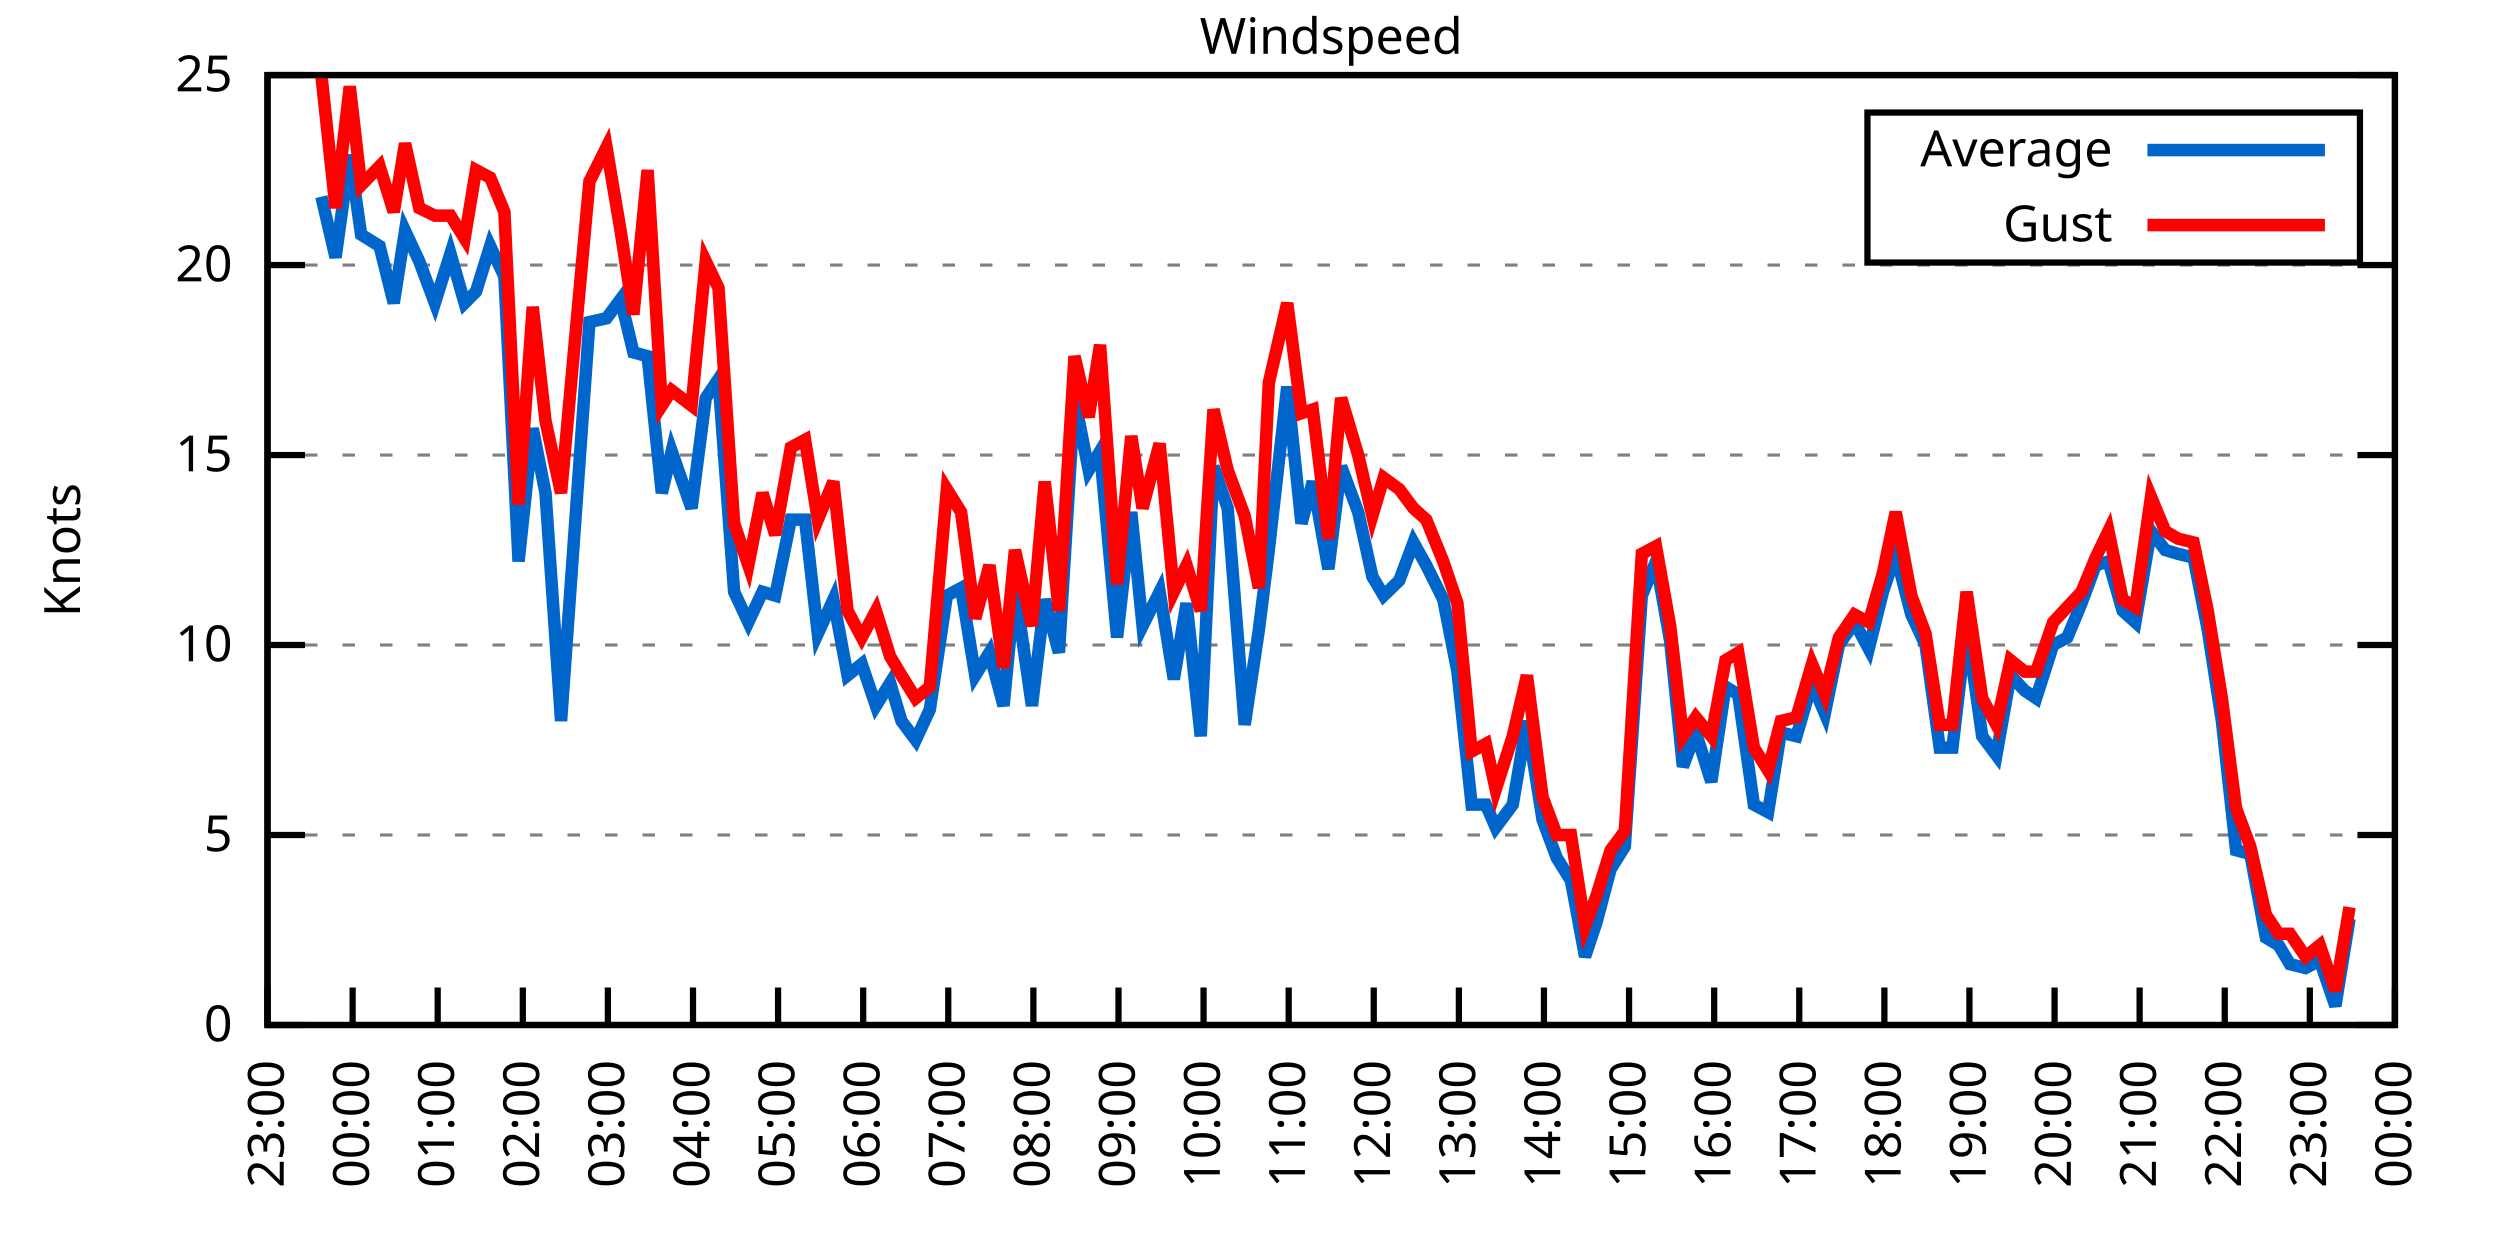
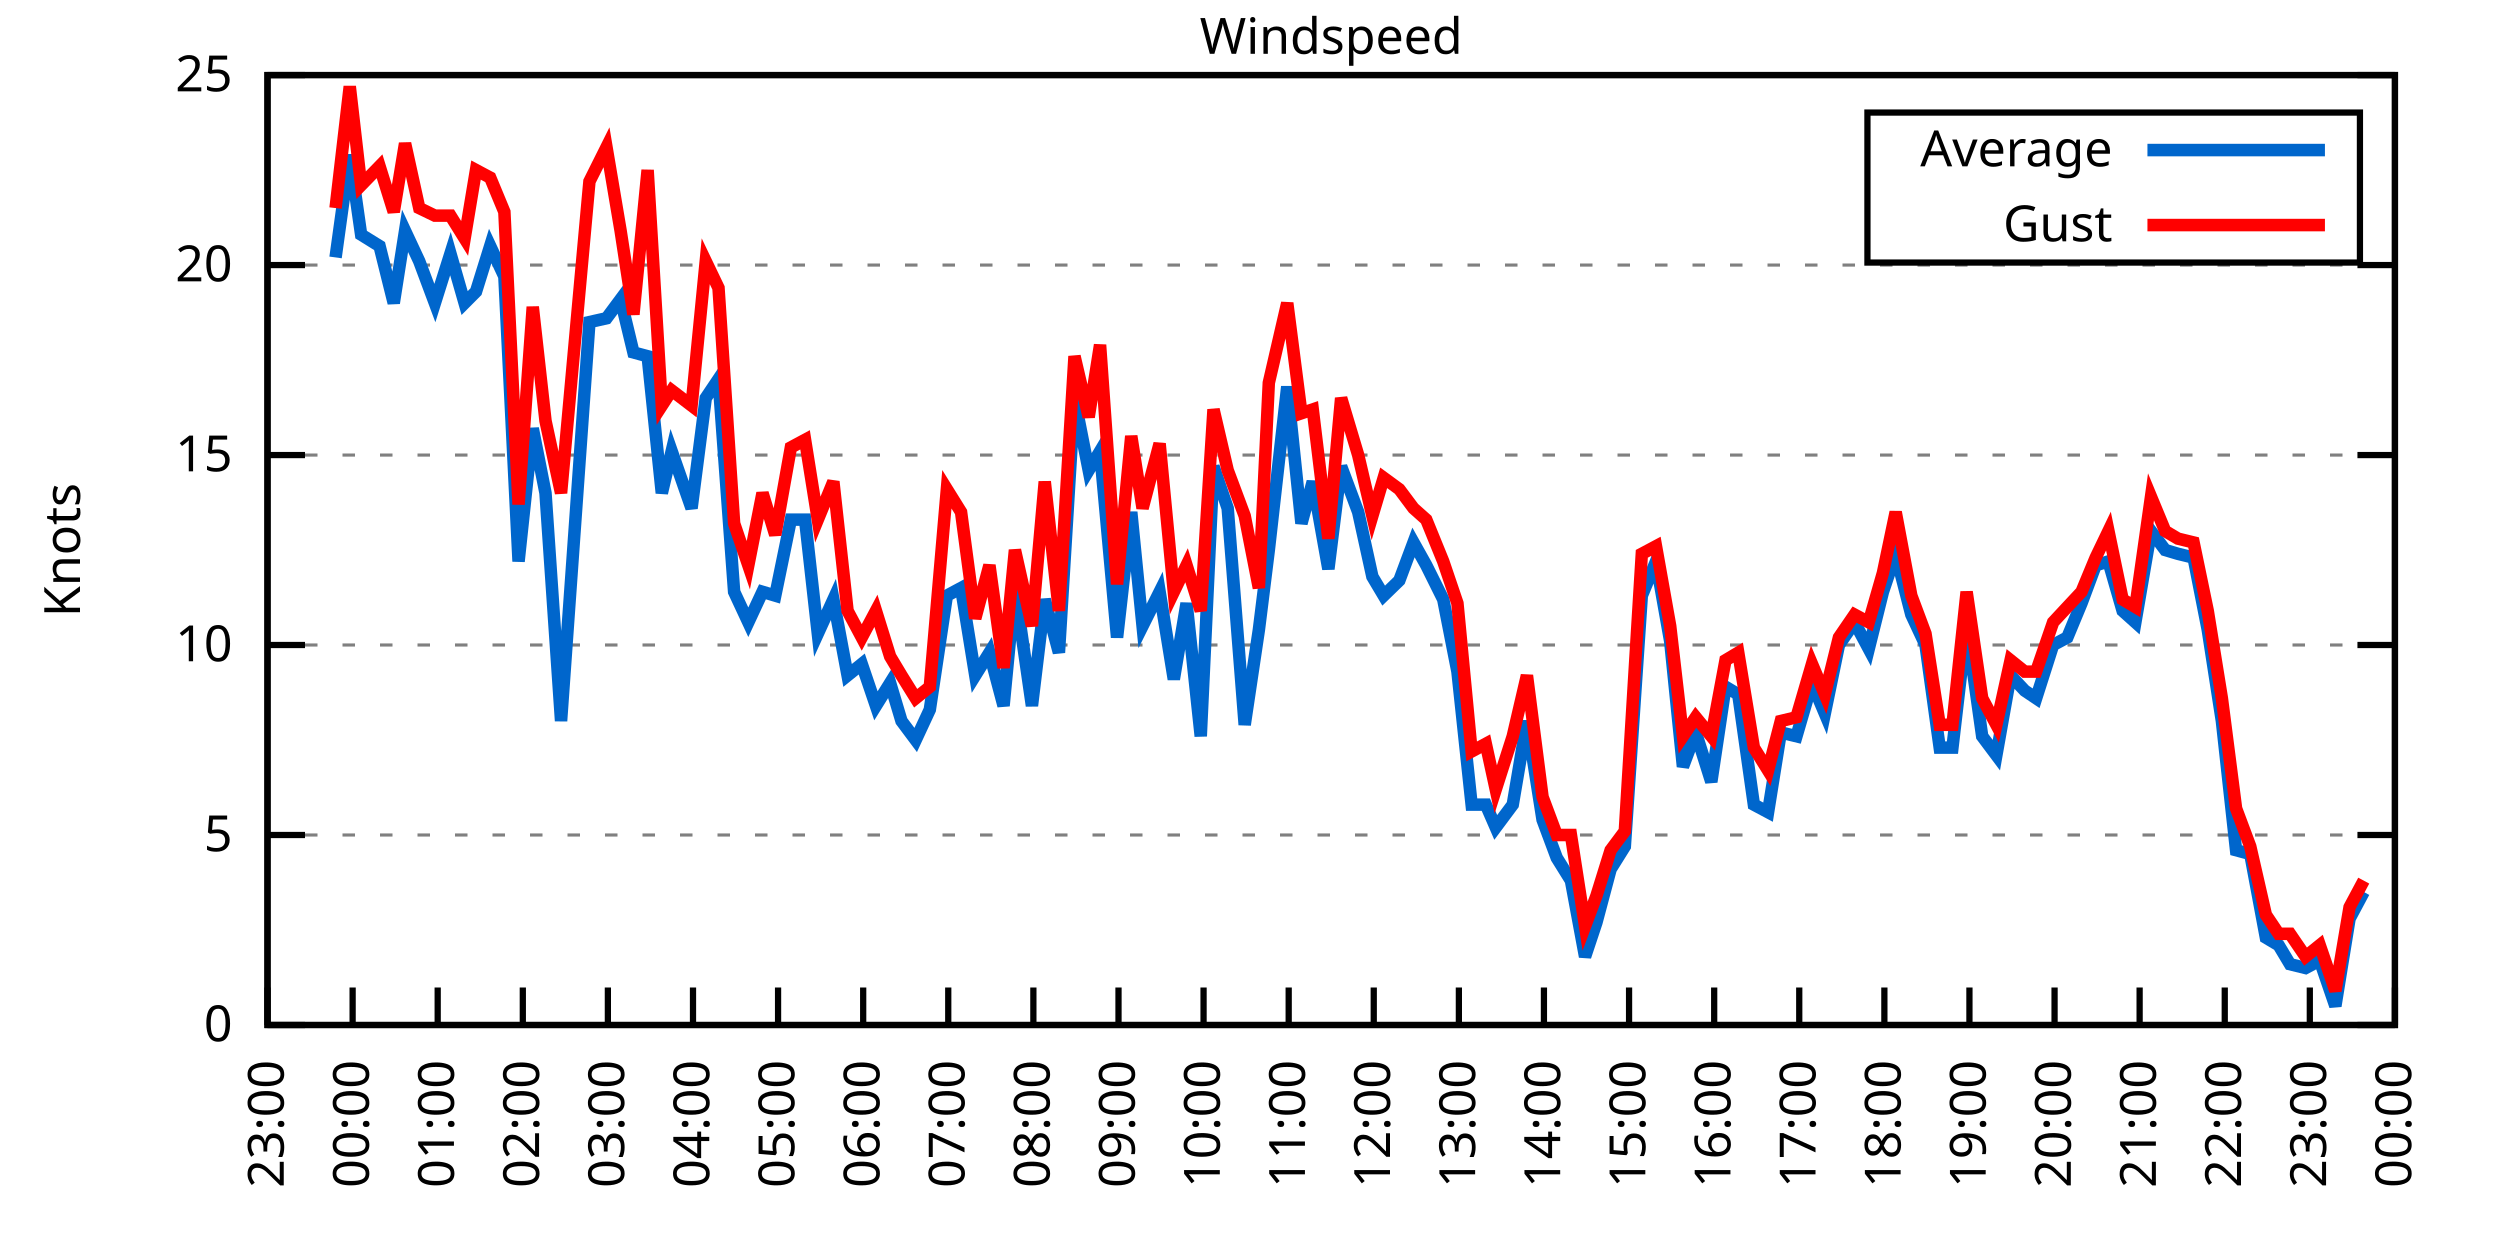
<svg xmlns="http://www.w3.org/2000/svg" xmlns:xlink="http://www.w3.org/1999/xlink" width="400" height="200" viewBox="0 0 400 200">
  <g id="gnuplot_canvas">
    <rect x="0" y="0" width="400" height="200" fill="none" />
    <defs>
      <circle id="gpDot" r="0.5" stroke-width="0.5" stroke="currentColor" />
      <path id="gpPt0" stroke-width="0.333" stroke="currentColor" d="M-1,0 h2 M0,-1 v2" />
      <path id="gpPt1" stroke-width="0.333" stroke="currentColor" d="M-1,-1 L1,1 M1,-1 L-1,1" />
      <path id="gpPt2" stroke-width="0.333" stroke="currentColor" d="M-1,0 L1,0 M0,-1 L0,1 M-1,-1 L1,1 M-1,1 L1,-1" />
      <rect id="gpPt3" stroke-width="0.333" stroke="currentColor" x="-1" y="-1" width="2" height="2" />
      <rect id="gpPt4" stroke-width="0.333" stroke="currentColor" fill="currentColor" x="-1" y="-1" width="2" height="2" />
      <circle id="gpPt5" stroke-width="0.333" stroke="currentColor" cx="0" cy="0" r="1" />
      <use xlink:href="#gpPt5" id="gpPt6" fill="currentColor" stroke="none" />
      <path id="gpPt7" stroke-width="0.333" stroke="currentColor" d="M0,-1.33 L-1.33,0.67 L1.33,0.67 z" />
      <use xlink:href="#gpPt7" id="gpPt8" fill="currentColor" stroke="none" />
      <use xlink:href="#gpPt7" id="gpPt9" stroke="currentColor" transform="rotate(180)" />
      <use xlink:href="#gpPt9" id="gpPt10" fill="currentColor" stroke="none" />
      <use xlink:href="#gpPt3" id="gpPt11" stroke="currentColor" transform="rotate(45)" />
      <use xlink:href="#gpPt11" id="gpPt12" fill="currentColor" stroke="none" />
      <path id="gpPt13" stroke-width="0.333" stroke="currentColor" d="M0,1.330 L1.265,0.411 L0.782,-1.067 L-0.782,-1.076 L-1.265,0.411 z" />
      <use xlink:href="#gpPt13" id="gpPt14" fill="currentColor" stroke="none" />
      <filter id="textbox" filterUnits="objectBoundingBox" x="0" y="0" height="1" width="1">
        <feFlood flood-color="white" flood-opacity="1" result="bgnd" />
        <feComposite in="SourceGraphic" in2="bgnd" operator="atop" />
      </filter>
      <filter id="greybox" filterUnits="objectBoundingBox" x="0" y="0" height="1" width="1">
        <feFlood flood-color="lightgrey" flood-opacity="1" result="grey" />
        <feComposite in="SourceGraphic" in2="grey" operator="atop" />
      </filter>
    </defs>
    <g fill="none" color="white" stroke="currentColor" stroke-width="1.00" stroke-linecap="butt" stroke-linejoin="miter">
</g>
    <g fill="none" color="black" stroke="currentColor" stroke-width="1.00" stroke-linecap="butt" stroke-linejoin="miter">
      <g stroke="none" shape-rendering="crispEdges">
        <polygon fill="rgb(255, 255, 255)" points="42.80,164.00 383.18,164.00 383.18,12.02 42.80,12.02 " />
      </g>
    </g>
    <g fill="none" color="black" stroke="currentColor" stroke-width="1.00" stroke-linecap="butt" stroke-linejoin="miter">
</g>
    <g fill="none" color="black" stroke="black" stroke-width="0.50" stroke-linecap="butt" stroke-linejoin="miter">
</g>
    <g fill="none" color="gray" stroke="currentColor" stroke-width="0.50" stroke-linecap="butt" stroke-linejoin="miter">
      <path stroke="gray" stroke-dasharray="2,4" class="gridline" d="M42.80,164.00 L383.19,164.00  " />
    </g>
    <g fill="none" color="gray" stroke="gray" stroke-width="1.00" stroke-linecap="butt" stroke-linejoin="miter">
</g>
    <g fill="none" color="black" stroke="currentColor" stroke-width="1.00" stroke-linecap="butt" stroke-linejoin="miter">
      <path stroke="black" d="M42.80,164.00 L48.80,164.00 M383.19,164.00 L377.19,164.00  " />
      <g transform="translate(37.20,166.60)" stroke="none" fill="black" font-family="Sans" font-size="8.00" text-anchor="end">
        <text>
          <tspan font-family="Sans"> 0</tspan>
        </text>
      </g>
    </g>
    <g fill="none" color="black" stroke="currentColor" stroke-width="1.00" stroke-linecap="butt" stroke-linejoin="miter">
</g>
    <g fill="none" color="black" stroke="black" stroke-width="0.50" stroke-linecap="butt" stroke-linejoin="miter">
</g>
    <g fill="none" color="gray" stroke="currentColor" stroke-width="0.50" stroke-linecap="butt" stroke-linejoin="miter">
      <path stroke="gray" stroke-dasharray="2,4" class="gridline" d="M42.80,133.60 L383.19,133.60  " />
    </g>
    <g fill="none" color="gray" stroke="gray" stroke-width="1.00" stroke-linecap="butt" stroke-linejoin="miter">
</g>
    <g fill="none" color="black" stroke="currentColor" stroke-width="1.00" stroke-linecap="butt" stroke-linejoin="miter">
      <path stroke="black" d="M42.80,133.60 L48.80,133.60 M383.19,133.60 L377.19,133.60  " />
      <g transform="translate(37.20,136.20)" stroke="none" fill="black" font-family="Sans" font-size="8.00" text-anchor="end">
        <text>
          <tspan font-family="Sans"> 5</tspan>
        </text>
      </g>
    </g>
    <g fill="none" color="black" stroke="currentColor" stroke-width="1.00" stroke-linecap="butt" stroke-linejoin="miter">
</g>
    <g fill="none" color="black" stroke="black" stroke-width="0.50" stroke-linecap="butt" stroke-linejoin="miter">
</g>
    <g fill="none" color="gray" stroke="currentColor" stroke-width="0.50" stroke-linecap="butt" stroke-linejoin="miter">
      <path stroke="gray" stroke-dasharray="2,4" class="gridline" d="M42.80,103.20 L383.19,103.20  " />
    </g>
    <g fill="none" color="gray" stroke="gray" stroke-width="1.00" stroke-linecap="butt" stroke-linejoin="miter">
</g>
    <g fill="none" color="black" stroke="currentColor" stroke-width="1.00" stroke-linecap="butt" stroke-linejoin="miter">
      <path stroke="black" d="M42.80,103.20 L48.80,103.20 M383.19,103.20 L377.19,103.20  " />
      <g transform="translate(37.20,105.80)" stroke="none" fill="black" font-family="Sans" font-size="8.00" text-anchor="end">
        <text>
          <tspan font-family="Sans"> 10</tspan>
        </text>
      </g>
    </g>
    <g fill="none" color="black" stroke="currentColor" stroke-width="1.00" stroke-linecap="butt" stroke-linejoin="miter">
</g>
    <g fill="none" color="black" stroke="black" stroke-width="0.50" stroke-linecap="butt" stroke-linejoin="miter">
</g>
    <g fill="none" color="gray" stroke="currentColor" stroke-width="0.50" stroke-linecap="butt" stroke-linejoin="miter">
      <path stroke="gray" stroke-dasharray="2,4" class="gridline" d="M42.80,72.81 L383.19,72.81  " />
    </g>
    <g fill="none" color="gray" stroke="gray" stroke-width="1.00" stroke-linecap="butt" stroke-linejoin="miter">
</g>
    <g fill="none" color="black" stroke="currentColor" stroke-width="1.00" stroke-linecap="butt" stroke-linejoin="miter">
      <path stroke="black" d="M42.80,72.81 L48.80,72.81 M383.19,72.81 L377.19,72.81  " />
      <g transform="translate(37.20,75.41)" stroke="none" fill="black" font-family="Sans" font-size="8.00" text-anchor="end">
        <text>
          <tspan font-family="Sans"> 15</tspan>
        </text>
      </g>
    </g>
    <g fill="none" color="black" stroke="currentColor" stroke-width="1.00" stroke-linecap="butt" stroke-linejoin="miter">
</g>
    <g fill="none" color="black" stroke="black" stroke-width="0.50" stroke-linecap="butt" stroke-linejoin="miter">
</g>
    <g fill="none" color="gray" stroke="currentColor" stroke-width="0.50" stroke-linecap="butt" stroke-linejoin="miter">
      <path stroke="gray" stroke-dasharray="2,4" class="gridline" d="M42.80,42.41 L383.19,42.41  " />
    </g>
    <g fill="none" color="gray" stroke="gray" stroke-width="1.00" stroke-linecap="butt" stroke-linejoin="miter">
</g>
    <g fill="none" color="black" stroke="currentColor" stroke-width="1.00" stroke-linecap="butt" stroke-linejoin="miter">
      <path stroke="black" d="M42.80,42.41 L48.80,42.41 M383.19,42.41 L377.19,42.41  " />
      <g transform="translate(37.20,45.01)" stroke="none" fill="black" font-family="Sans" font-size="8.00" text-anchor="end">
        <text>
          <tspan font-family="Sans"> 20</tspan>
        </text>
      </g>
    </g>
    <g fill="none" color="black" stroke="currentColor" stroke-width="1.00" stroke-linecap="butt" stroke-linejoin="miter">
</g>
    <g fill="none" color="black" stroke="black" stroke-width="0.50" stroke-linecap="butt" stroke-linejoin="miter">
</g>
    <g fill="none" color="gray" stroke="currentColor" stroke-width="0.50" stroke-linecap="butt" stroke-linejoin="miter">
      <path stroke="gray" stroke-dasharray="2,4" class="gridline" d="M42.80,12.01 L383.19,12.01  " />
    </g>
    <g fill="none" color="gray" stroke="gray" stroke-width="1.00" stroke-linecap="butt" stroke-linejoin="miter">
</g>
    <g fill="none" color="black" stroke="currentColor" stroke-width="1.00" stroke-linecap="butt" stroke-linejoin="miter">
      <path stroke="black" d="M42.80,12.01 L48.80,12.01 M383.19,12.01 L377.19,12.01  " />
      <g transform="translate(37.20,14.61)" stroke="none" fill="black" font-family="Sans" font-size="8.00" text-anchor="end">
        <text>
          <tspan font-family="Sans"> 25</tspan>
        </text>
      </g>
    </g>
    <g fill="none" color="black" stroke="currentColor" stroke-width="1.00" stroke-linecap="butt" stroke-linejoin="miter">
      <path stroke="black" d="M42.80,164.00 L42.80,158.00  " />
      <g transform="translate(45.40,169.60) rotate(270.00)" stroke="none" fill="black" font-family="Sans" font-size="8.00" text-anchor="end">
        <text>
          <tspan font-family="Sans">23:00</tspan>
        </text>
      </g>
    </g>
    <g fill="none" color="black" stroke="currentColor" stroke-width="1.00" stroke-linecap="butt" stroke-linejoin="miter">
      <path stroke="black" d="M56.42,164.00 L56.42,158.00  " />
      <g transform="translate(59.02,169.60) rotate(270.00)" stroke="none" fill="black" font-family="Sans" font-size="8.00" text-anchor="end">
        <text>
          <tspan font-family="Sans">00:00</tspan>
        </text>
      </g>
    </g>
    <g fill="none" color="black" stroke="currentColor" stroke-width="1.00" stroke-linecap="butt" stroke-linejoin="miter">
      <path stroke="black" d="M70.03,164.00 L70.03,158.00  " />
      <g transform="translate(72.63,169.60) rotate(270.00)" stroke="none" fill="black" font-family="Sans" font-size="8.00" text-anchor="end">
        <text>
          <tspan font-family="Sans">01:00</tspan>
        </text>
      </g>
    </g>
    <g fill="none" color="black" stroke="currentColor" stroke-width="1.00" stroke-linecap="butt" stroke-linejoin="miter">
      <path stroke="black" d="M83.65,164.00 L83.65,158.00  " />
      <g transform="translate(86.25,169.60) rotate(270.00)" stroke="none" fill="black" font-family="Sans" font-size="8.00" text-anchor="end">
        <text>
          <tspan font-family="Sans">02:00</tspan>
        </text>
      </g>
    </g>
    <g fill="none" color="black" stroke="currentColor" stroke-width="1.00" stroke-linecap="butt" stroke-linejoin="miter">
      <path stroke="black" d="M97.26,164.00 L97.26,158.00  " />
      <g transform="translate(99.86,169.60) rotate(270.00)" stroke="none" fill="black" font-family="Sans" font-size="8.00" text-anchor="end">
        <text>
          <tspan font-family="Sans">03:00</tspan>
        </text>
      </g>
    </g>
    <g fill="none" color="black" stroke="currentColor" stroke-width="1.00" stroke-linecap="butt" stroke-linejoin="miter">
      <path stroke="black" d="M110.88,164.00 L110.88,158.00  " />
      <g transform="translate(113.48,169.60) rotate(270.00)" stroke="none" fill="black" font-family="Sans" font-size="8.00" text-anchor="end">
        <text>
          <tspan font-family="Sans">04:00</tspan>
        </text>
      </g>
    </g>
    <g fill="none" color="black" stroke="currentColor" stroke-width="1.00" stroke-linecap="butt" stroke-linejoin="miter">
      <path stroke="black" d="M124.49,164.00 L124.49,158.00  " />
      <g transform="translate(127.09,169.60) rotate(270.00)" stroke="none" fill="black" font-family="Sans" font-size="8.00" text-anchor="end">
        <text>
          <tspan font-family="Sans">05:00</tspan>
        </text>
      </g>
    </g>
    <g fill="none" color="black" stroke="currentColor" stroke-width="1.00" stroke-linecap="butt" stroke-linejoin="miter">
      <path stroke="black" d="M138.11,164.00 L138.11,158.00  " />
      <g transform="translate(140.71,169.60) rotate(270.00)" stroke="none" fill="black" font-family="Sans" font-size="8.00" text-anchor="end">
        <text>
          <tspan font-family="Sans">06:00</tspan>
        </text>
      </g>
    </g>
    <g fill="none" color="black" stroke="currentColor" stroke-width="1.00" stroke-linecap="butt" stroke-linejoin="miter">
      <path stroke="black" d="M151.72,164.00 L151.72,158.00  " />
      <g transform="translate(154.32,169.60) rotate(270.00)" stroke="none" fill="black" font-family="Sans" font-size="8.00" text-anchor="end">
        <text>
          <tspan font-family="Sans">07:00</tspan>
        </text>
      </g>
    </g>
    <g fill="none" color="black" stroke="currentColor" stroke-width="1.00" stroke-linecap="butt" stroke-linejoin="miter">
      <path stroke="black" d="M165.34,164.00 L165.34,158.00  " />
      <g transform="translate(167.94,169.60) rotate(270.00)" stroke="none" fill="black" font-family="Sans" font-size="8.00" text-anchor="end">
        <text>
          <tspan font-family="Sans">08:00</tspan>
        </text>
      </g>
    </g>
    <g fill="none" color="black" stroke="currentColor" stroke-width="1.00" stroke-linecap="butt" stroke-linejoin="miter">
      <path stroke="black" d="M178.96,164.00 L178.96,158.00  " />
      <g transform="translate(181.56,169.60) rotate(270.00)" stroke="none" fill="black" font-family="Sans" font-size="8.00" text-anchor="end">
        <text>
          <tspan font-family="Sans">09:00</tspan>
        </text>
      </g>
    </g>
    <g fill="none" color="black" stroke="currentColor" stroke-width="1.00" stroke-linecap="butt" stroke-linejoin="miter">
      <path stroke="black" d="M192.57,164.00 L192.57,158.00  " />
      <g transform="translate(195.17,169.60) rotate(270.00)" stroke="none" fill="black" font-family="Sans" font-size="8.00" text-anchor="end">
        <text>
          <tspan font-family="Sans">10:00</tspan>
        </text>
      </g>
    </g>
    <g fill="none" color="black" stroke="currentColor" stroke-width="1.00" stroke-linecap="butt" stroke-linejoin="miter">
      <path stroke="black" d="M206.19,164.00 L206.19,158.00  " />
      <g transform="translate(208.79,169.60) rotate(270.00)" stroke="none" fill="black" font-family="Sans" font-size="8.00" text-anchor="end">
        <text>
          <tspan font-family="Sans">11:00</tspan>
        </text>
      </g>
    </g>
    <g fill="none" color="black" stroke="currentColor" stroke-width="1.00" stroke-linecap="butt" stroke-linejoin="miter">
      <path stroke="black" d="M219.80,164.00 L219.80,158.00  " />
      <g transform="translate(222.40,169.60) rotate(270.00)" stroke="none" fill="black" font-family="Sans" font-size="8.00" text-anchor="end">
        <text>
          <tspan font-family="Sans">12:00</tspan>
        </text>
      </g>
    </g>
    <g fill="none" color="black" stroke="currentColor" stroke-width="1.00" stroke-linecap="butt" stroke-linejoin="miter">
      <path stroke="black" d="M233.42,164.00 L233.42,158.00  " />
      <g transform="translate(236.02,169.60) rotate(270.00)" stroke="none" fill="black" font-family="Sans" font-size="8.00" text-anchor="end">
        <text>
          <tspan font-family="Sans">13:00</tspan>
        </text>
      </g>
    </g>
    <g fill="none" color="black" stroke="currentColor" stroke-width="1.00" stroke-linecap="butt" stroke-linejoin="miter">
      <path stroke="black" d="M247.03,164.00 L247.03,158.00  " />
      <g transform="translate(249.63,169.60) rotate(270.00)" stroke="none" fill="black" font-family="Sans" font-size="8.00" text-anchor="end">
        <text>
          <tspan font-family="Sans">14:00</tspan>
        </text>
      </g>
    </g>
    <g fill="none" color="black" stroke="currentColor" stroke-width="1.00" stroke-linecap="butt" stroke-linejoin="miter">
      <path stroke="black" d="M260.65,164.00 L260.65,158.00  " />
      <g transform="translate(263.25,169.60) rotate(270.00)" stroke="none" fill="black" font-family="Sans" font-size="8.00" text-anchor="end">
        <text>
          <tspan font-family="Sans">15:00</tspan>
        </text>
      </g>
    </g>
    <g fill="none" color="black" stroke="currentColor" stroke-width="1.00" stroke-linecap="butt" stroke-linejoin="miter">
      <path stroke="black" d="M274.27,164.00 L274.27,158.00  " />
      <g transform="translate(276.87,169.60) rotate(270.00)" stroke="none" fill="black" font-family="Sans" font-size="8.00" text-anchor="end">
        <text>
          <tspan font-family="Sans">16:00</tspan>
        </text>
      </g>
    </g>
    <g fill="none" color="black" stroke="currentColor" stroke-width="1.00" stroke-linecap="butt" stroke-linejoin="miter">
      <path stroke="black" d="M287.88,164.00 L287.88,158.00  " />
      <g transform="translate(290.48,169.60) rotate(270.00)" stroke="none" fill="black" font-family="Sans" font-size="8.00" text-anchor="end">
        <text>
          <tspan font-family="Sans">17:00</tspan>
        </text>
      </g>
    </g>
    <g fill="none" color="black" stroke="currentColor" stroke-width="1.00" stroke-linecap="butt" stroke-linejoin="miter">
      <path stroke="black" d="M301.50,164.00 L301.50,158.00  " />
      <g transform="translate(304.10,169.60) rotate(270.00)" stroke="none" fill="black" font-family="Sans" font-size="8.00" text-anchor="end">
        <text>
          <tspan font-family="Sans">18:00</tspan>
        </text>
      </g>
    </g>
    <g fill="none" color="black" stroke="currentColor" stroke-width="1.00" stroke-linecap="butt" stroke-linejoin="miter">
      <path stroke="black" d="M315.11,164.00 L315.11,158.00  " />
      <g transform="translate(317.71,169.60) rotate(270.00)" stroke="none" fill="black" font-family="Sans" font-size="8.00" text-anchor="end">
        <text>
          <tspan font-family="Sans">19:00</tspan>
        </text>
      </g>
    </g>
    <g fill="none" color="black" stroke="currentColor" stroke-width="1.00" stroke-linecap="butt" stroke-linejoin="miter">
      <path stroke="black" d="M328.73,164.00 L328.73,158.00  " />
      <g transform="translate(331.33,169.60) rotate(270.00)" stroke="none" fill="black" font-family="Sans" font-size="8.00" text-anchor="end">
        <text>
          <tspan font-family="Sans">20:00</tspan>
        </text>
      </g>
    </g>
    <g fill="none" color="black" stroke="currentColor" stroke-width="1.00" stroke-linecap="butt" stroke-linejoin="miter">
      <path stroke="black" d="M342.34,164.00 L342.34,158.00  " />
      <g transform="translate(344.94,169.60) rotate(270.00)" stroke="none" fill="black" font-family="Sans" font-size="8.00" text-anchor="end">
        <text>
          <tspan font-family="Sans">21:00</tspan>
        </text>
      </g>
    </g>
    <g fill="none" color="black" stroke="currentColor" stroke-width="1.00" stroke-linecap="butt" stroke-linejoin="miter">
      <path stroke="black" d="M355.96,164.00 L355.96,158.00  " />
      <g transform="translate(358.56,169.60) rotate(270.00)" stroke="none" fill="black" font-family="Sans" font-size="8.00" text-anchor="end">
        <text>
          <tspan font-family="Sans">22:00</tspan>
        </text>
      </g>
    </g>
    <g fill="none" color="black" stroke="currentColor" stroke-width="1.00" stroke-linecap="butt" stroke-linejoin="miter">
      <path stroke="black" d="M369.57,164.00 L369.57,158.00  " />
      <g transform="translate(372.17,169.60) rotate(270.00)" stroke="none" fill="black" font-family="Sans" font-size="8.00" text-anchor="end">
        <text>
          <tspan font-family="Sans">23:00</tspan>
        </text>
      </g>
    </g>
    <g fill="none" color="black" stroke="currentColor" stroke-width="1.00" stroke-linecap="butt" stroke-linejoin="miter">
      <path stroke="black" d="M383.19,164.00 L383.19,158.00  " />
      <g transform="translate(385.79,169.60) rotate(270.00)" stroke="none" fill="black" font-family="Sans" font-size="8.00" text-anchor="end">
        <text>
          <tspan font-family="Sans">00:00</tspan>
        </text>
      </g>
    </g>
    <g fill="none" color="black" stroke="currentColor" stroke-width="1.00" stroke-linecap="butt" stroke-linejoin="miter">
</g>
    <g fill="none" color="black" stroke="currentColor" stroke-width="1.00" stroke-linecap="butt" stroke-linejoin="miter">
      <path stroke="black" d="M42.80,12.01 L42.80,164.00 L383.19,164.00 L383.19,12.01 L42.80,12.01 Z  " />
    </g>
    <g fill="none" color="black" stroke="currentColor" stroke-width="1.00" stroke-linecap="butt" stroke-linejoin="miter">
</g>
    <g fill="none" color="black" stroke="currentColor" stroke-width="1.00" stroke-linecap="butt" stroke-linejoin="miter">
      <path stroke="black" d="M298.79,42.01 L298.79,18.01 L377.59,18.01 L377.59,42.01 L298.79,42.01 Z  " />
    </g>
    <g id="Windspeed_plot_1">
      <g fill="none" color="white" stroke="black" stroke-width="2.00" stroke-linecap="butt" stroke-linejoin="miter">
</g>
      <g fill="none" color="black" stroke="currentColor" stroke-width="2.00" stroke-linecap="butt" stroke-linejoin="miter">
        <g transform="translate(337.99,26.61)" stroke="none" fill="black" font-family="Sans" font-size="8.00" text-anchor="end">
          <text>
            <tspan font-family="Sans">Average</tspan>
          </text>
        </g>
      </g>
      <g fill="none" color="black" stroke="currentColor" stroke-width="2.00" stroke-linecap="butt" stroke-linejoin="miter">
-         <path stroke="rgb(  0, 102, 204)" d="M343.59,24.01 L371.99,24.01 M51.42,31.46 L53.69,41.19 L55.96,24.78 L57.78,37.54 L60.73,39.37 L63.00,48.49   L64.81,36.94 L67.08,41.80 L69.58,48.49 L72.07,40.58 L74.34,48.49 L76.16,46.66 L78.43,39.37 L80.70,44.23   L82.97,89.83 L85.24,68.55 L87.28,78.89 L89.77,115.36 L94.31,51.53 L97.04,50.92 L99.30,47.88 L101.35,56.39   L103.62,57.00 L105.89,78.89 L107.47,72.20 L110.65,81.32 L112.92,63.69 L114.96,60.65 L117.46,94.69 L119.73,99.56   L122.00,94.69 L124.04,95.30 L126.54,83.14 L128.81,83.14 L130.85,101.38 L133.34,95.91 L135.61,108.07 L137.88,106.24   L140.15,112.93 L142.42,109.28 L144.24,115.36 L146.51,118.40 L148.77,113.54 L151.50,95.30 L153.77,94.08 L156.04,108.07   L158.31,104.42 L160.57,112.93 L162.39,94.08 L165.11,112.93 L167.16,95.91 L169.43,104.42 L171.92,63.69 L174.19,75.24   L176.01,72.20 L178.73,101.99 L181.00,81.93 L182.81,100.16 L185.54,94.69 L187.81,108.68 L189.85,96.52 L192.12,117.80   L194.16,74.63 L196.43,81.32 L199.15,115.97 L201.42,100.77 L203.01,88.00 L205.96,61.86 L208.23,83.75 L210.04,77.06   L212.54,91.04 L214.58,74.63 L217.31,81.93 L219.58,92.26 L221.39,95.30 L223.89,92.87 L226.16,86.79 L228.20,90.44   L230.92,95.91 L233.19,107.46 L235.46,128.74 L237.73,128.74 L239.32,132.39 L242.04,128.74 L244.31,115.36 L246.81,131.17   L249.08,137.25 L251.35,140.90 L253.61,153.06 L255.43,147.59 L257.70,139.07 L259.97,135.43 L262.69,95.30 L264.96,89.83   L267.23,102.60 L269.27,122.66 L271.32,117.19 L273.81,125.09 L276.08,109.89 L278.12,111.11 L280.62,128.74 L282.89,129.95   L284.93,117.19 L287.43,117.80 L289.92,109.28 L291.97,114.15 L294.23,103.20 L296.73,99.56 L299.00,103.81 L301.27,94.69   L303.31,88.61 L305.81,98.34 L308.08,103.20 L310.35,119.62 L312.39,119.62 L314.66,100.16 L317.15,117.80 L319.42,120.83   L321.69,108.07 L323.96,110.50 L325.78,111.72 L328.50,103.20 L330.77,101.99 L333.04,96.52 L335.31,90.44 L337.35,89.83   L339.62,97.73 L341.66,99.56 L344.16,84.97 L346.43,88.00 L348.47,88.61 L350.97,89.22 L353.24,100.77 L355.50,115.36   L357.77,136.03 L360.04,136.64 L362.54,150.02 L364.58,151.23 L366.40,154.27 L368.89,154.88 L371.16,153.66 L373.66,160.96   L375.93,146.98  " />
+         <path stroke="rgb(  0, 102, 204)" d="M343.59,24.01 L371.99,24.01 M53.69,41.19 L55.96,24.78 L57.78,37.54 L60.73,39.37 L63.00,48.49 L64.81,36.94   L67.08,41.80 L69.58,48.49 L72.07,40.58 L74.34,48.49 L76.16,46.66 L78.43,39.37 L80.70,44.23 L82.97,89.83   L85.24,68.55 L87.28,78.89 L89.77,115.36 L94.31,51.53 L97.04,50.92 L99.30,47.88 L101.35,56.39 L103.62,57.00   L105.89,78.89 L107.47,72.20 L110.65,81.32 L112.92,63.69 L114.96,60.65 L117.46,94.69 L119.73,99.56 L122.00,94.69   L124.04,95.30 L126.54,83.14 L128.81,83.14 L130.85,101.38 L133.34,95.91 L135.61,108.07 L137.88,106.24 L140.15,112.93   L142.42,109.28 L144.24,115.36 L146.51,118.40 L148.77,113.54 L151.50,95.30 L153.77,94.08 L156.04,108.07 L158.31,104.42   L160.57,112.93 L162.39,94.08 L165.11,112.93 L167.16,95.91 L169.43,104.42 L171.92,63.69 L174.19,75.24 L176.01,72.20   L178.73,101.99 L181.00,81.93 L182.81,100.16 L185.54,94.69 L187.81,108.68 L189.85,96.52 L192.12,117.80 L194.16,74.63   L196.43,81.32 L199.15,115.97 L201.42,100.77 L203.01,88.00 L205.96,61.86 L208.23,83.75 L210.04,77.06 L212.54,91.04   L214.58,74.63 L217.31,81.93 L219.58,92.26 L221.39,95.30 L223.89,92.87 L226.16,86.79 L228.20,90.44 L230.92,95.91   L233.19,107.46 L235.46,128.74 L237.73,128.74 L239.32,132.39 L242.04,128.74 L244.31,115.36 L246.81,131.17 L249.08,137.25   L251.35,140.90 L253.61,153.06 L255.43,147.59 L257.70,139.07 L259.97,135.43 L262.69,95.30 L264.96,89.83 L267.23,102.60   L269.27,122.66 L271.32,117.19 L273.81,125.09 L276.08,109.89 L278.12,111.11 L280.62,128.74 L282.89,129.95 L284.93,117.19   L287.43,117.80 L289.92,109.28 L291.97,114.15 L294.23,103.20 L296.73,99.56 L299.00,103.81 L301.27,94.69 L303.31,88.61   L305.81,98.34 L308.08,103.20 L310.35,119.62 L312.39,119.62 L314.66,100.16 L317.15,117.80 L319.42,120.83 L321.69,108.07   L323.96,110.50 L325.78,111.72 L328.50,103.20 L330.77,101.99 L333.04,96.52 L335.31,90.44 L337.35,89.83 L339.62,97.73   L341.66,99.56 L344.16,84.97 L346.43,88.00 L348.47,88.61 L350.97,89.22 L353.24,100.77 L355.50,115.36 L357.77,136.03   L360.04,136.64 L362.54,150.02 L364.58,151.23 L366.40,154.27 L368.89,154.88 L371.16,153.66 L373.66,160.96 L375.93,146.98   L378.20,142.72  " />
      </g>
    </g>
    <g id="Windspeed_plot_2">
      <g fill="none" color="black" stroke="currentColor" stroke-width="2.00" stroke-linecap="butt" stroke-linejoin="miter">
        <g transform="translate(337.99,38.61)" stroke="none" fill="black" font-family="Sans" font-size="8.00" text-anchor="end">
          <text>
            <tspan font-family="Sans">Gust</tspan>
          </text>
        </g>
      </g>
      <g fill="none" color="black" stroke="currentColor" stroke-width="2.00" stroke-linecap="butt" stroke-linejoin="miter">
-         <path stroke="rgb(255,   0,   0)" d="M343.59,36.01 L371.99,36.01 M51.42,12.01 L53.69,33.29 L55.96,13.83 L57.78,29.64 L60.73,26.60 L63.00,33.90   L64.81,22.95 L67.08,33.29 L69.58,34.50 L72.07,34.50 L74.34,38.15 L76.16,27.21 L78.43,28.42 L80.70,33.90   L82.97,80.71 L85.24,49.10 L87.28,67.33 L89.77,78.89 L94.31,29.03 L97.04,23.56 L99.30,36.94 L101.35,50.31   L103.62,27.21 L105.89,64.90 L107.47,62.47 L110.65,64.90 L112.92,41.80 L114.96,46.06 L117.46,83.75 L119.73,90.44   L122.00,78.89 L124.04,85.57 L126.54,71.59 L128.81,70.37 L130.85,83.14 L133.34,77.06 L135.61,97.73 L137.88,101.99   L140.15,97.73 L142.42,105.03 L144.24,108.07 L146.51,111.72 L148.77,109.89 L151.50,78.28 L153.77,81.93 L156.04,98.95   L158.31,90.44 L160.57,106.85 L162.39,88.00 L165.11,100.16 L167.16,77.06 L169.43,97.73 L171.92,57.00 L174.19,66.73   L176.01,55.18 L178.73,93.48 L181.00,69.77 L182.81,81.32 L185.54,70.98 L187.81,94.69 L189.85,90.44 L192.12,97.73   L194.16,65.51 L196.43,75.24 L199.15,82.53 L201.42,94.08 L203.01,61.25 L205.96,48.49 L208.23,66.12 L210.04,65.51   L212.54,86.18 L214.58,63.69 L217.31,72.81 L219.58,82.53 L221.39,76.45 L223.89,78.28 L226.16,81.32 L228.20,83.14   L230.92,89.83 L233.19,96.52 L235.46,120.23 L237.73,119.01 L239.32,126.31 L242.04,117.80 L244.31,108.07 L246.81,127.52   L249.08,133.60 L251.35,133.60 L253.61,148.19 L255.43,143.33 L257.70,136.03 L259.97,132.99 L262.69,88.61 L264.96,87.40   L267.23,100.16 L269.27,117.80 L271.32,114.76 L273.81,117.80 L276.08,105.64 L278.12,104.42 L280.62,119.62 L282.89,123.27   L284.93,115.36 L287.43,114.76 L289.92,106.24 L291.97,111.11 L294.23,101.99 L296.73,98.34 L299.00,99.56 L301.27,91.65   L303.31,81.93 L305.81,95.30 L308.08,101.38 L310.35,115.97 L312.39,115.97 L314.66,94.69 L317.15,111.72 L319.42,115.97   L321.69,105.64 L323.96,107.46 L325.78,107.46 L328.50,99.56 L330.77,97.12 L333.04,94.69 L335.31,89.22 L337.35,84.97   L339.62,95.91 L341.66,97.12 L344.16,79.49 L346.43,84.97 L348.47,86.18 L350.97,86.79 L353.24,97.73 L355.50,111.72   L357.77,129.35 L360.04,135.43 L362.54,146.37 L364.58,149.41 L366.40,149.41 L368.89,153.06 L371.16,151.23 L373.66,158.53   L375.93,145.15  " />
+         <path stroke="rgb(255,   0,   0)" d="M343.59,36.01 L371.99,36.01 M53.69,33.29 L55.96,13.83 L57.78,29.64 L60.73,26.60 L63.00,33.90 L64.81,22.95   L67.08,33.29 L69.58,34.50 L72.07,34.50 L74.34,38.15 L76.16,27.21 L78.43,28.42 L80.70,33.90 L82.97,80.71   L85.24,49.10 L87.28,67.33 L89.77,78.89 L94.31,29.03 L97.04,23.56 L99.30,36.94 L101.35,50.31 L103.62,27.21   L105.89,64.90 L107.47,62.47 L110.65,64.90 L112.92,41.80 L114.96,46.06 L117.46,83.75 L119.73,90.44 L122.00,78.89   L124.04,85.57 L126.54,71.59 L128.81,70.37 L130.85,83.14 L133.34,77.06 L135.61,97.73 L137.88,101.99 L140.15,97.73   L142.42,105.03 L144.24,108.07 L146.51,111.72 L148.77,109.89 L151.50,78.28 L153.77,81.93 L156.04,98.95 L158.31,90.44   L160.57,106.85 L162.39,88.00 L165.11,100.16 L167.16,77.06 L169.43,97.73 L171.92,57.00 L174.19,66.73 L176.01,55.18   L178.73,93.48 L181.00,69.77 L182.81,81.32 L185.54,70.98 L187.81,94.69 L189.85,90.44 L192.12,97.73 L194.16,65.51   L196.43,75.24 L199.15,82.53 L201.42,94.08 L203.01,61.25 L205.96,48.49 L208.23,66.12 L210.04,65.51 L212.54,86.18   L214.58,63.69 L217.31,72.81 L219.58,82.53 L221.39,76.45 L223.89,78.28 L226.16,81.32 L228.20,83.14 L230.92,89.83   L233.19,96.52 L235.46,120.23 L237.73,119.01 L239.32,126.31 L242.04,117.80 L244.31,108.07 L246.81,127.52 L249.08,133.60   L251.35,133.60 L253.61,148.19 L255.43,143.33 L257.70,136.03 L259.97,132.99 L262.69,88.61 L264.96,87.40 L267.23,100.16   L269.27,117.80 L271.32,114.76 L273.81,117.80 L276.08,105.64 L278.12,104.42 L280.62,119.62 L282.89,123.27 L284.93,115.36   L287.43,114.76 L289.92,106.24 L291.97,111.11 L294.23,101.99 L296.73,98.34 L299.00,99.56 L301.27,91.65 L303.31,81.93   L305.81,95.30 L308.08,101.38 L310.35,115.97 L312.39,115.97 L314.66,94.69 L317.15,111.72 L319.42,115.97 L321.69,105.64   L323.96,107.46 L325.78,107.46 L328.50,99.56 L330.77,97.12 L333.04,94.69 L335.31,89.22 L337.35,84.97 L339.62,95.91   L341.66,97.12 L344.16,79.49 L346.43,84.97 L348.47,86.18 L350.97,86.79 L353.24,97.73 L355.50,111.72 L357.77,129.35   L360.04,135.43 L362.54,146.37 L364.58,149.41 L366.40,149.41 L368.89,153.06 L371.16,151.23 L373.66,158.53 L375.93,145.15   L378.20,140.90  " />
      </g>
    </g>
    <g fill="none" color="black" stroke="currentColor" stroke-width="2.00" stroke-linecap="butt" stroke-linejoin="miter">
</g>
    <g fill="none" color="black" stroke="black" stroke-width="1.00" stroke-linecap="butt" stroke-linejoin="miter">
</g>
    <g fill="none" color="black" stroke="currentColor" stroke-width="1.00" stroke-linecap="butt" stroke-linejoin="miter">
      <path stroke="black" d="M42.80,12.01 L42.80,164.00 L383.19,164.00 L383.19,12.01 L42.80,12.01 Z  " />
      <g transform="translate(12.80,88.01) rotate(270.00)" stroke="none" fill="black" font-family="Sans" font-size="8.00" text-anchor="middle">
        <text>
          <tspan font-family="Sans">Knots</tspan>
        </text>
      </g>
    </g>
    <g fill="none" color="black" stroke="currentColor" stroke-width="1.00" stroke-linecap="butt" stroke-linejoin="miter">
</g>
    <g fill="none" color="black" stroke="currentColor" stroke-width="1.00" stroke-linecap="butt" stroke-linejoin="miter">
      <g transform="translate(212.99,8.61)" stroke="none" fill="black" font-family="Sans" font-size="8.00" text-anchor="middle">
        <text>
          <tspan font-family="Sans">Windspeed</tspan>
        </text>
      </g>
    </g>
    <g fill="none" color="black" stroke="currentColor" stroke-width="1.00" stroke-linecap="butt" stroke-linejoin="miter">
</g>
  </g>
</svg>
